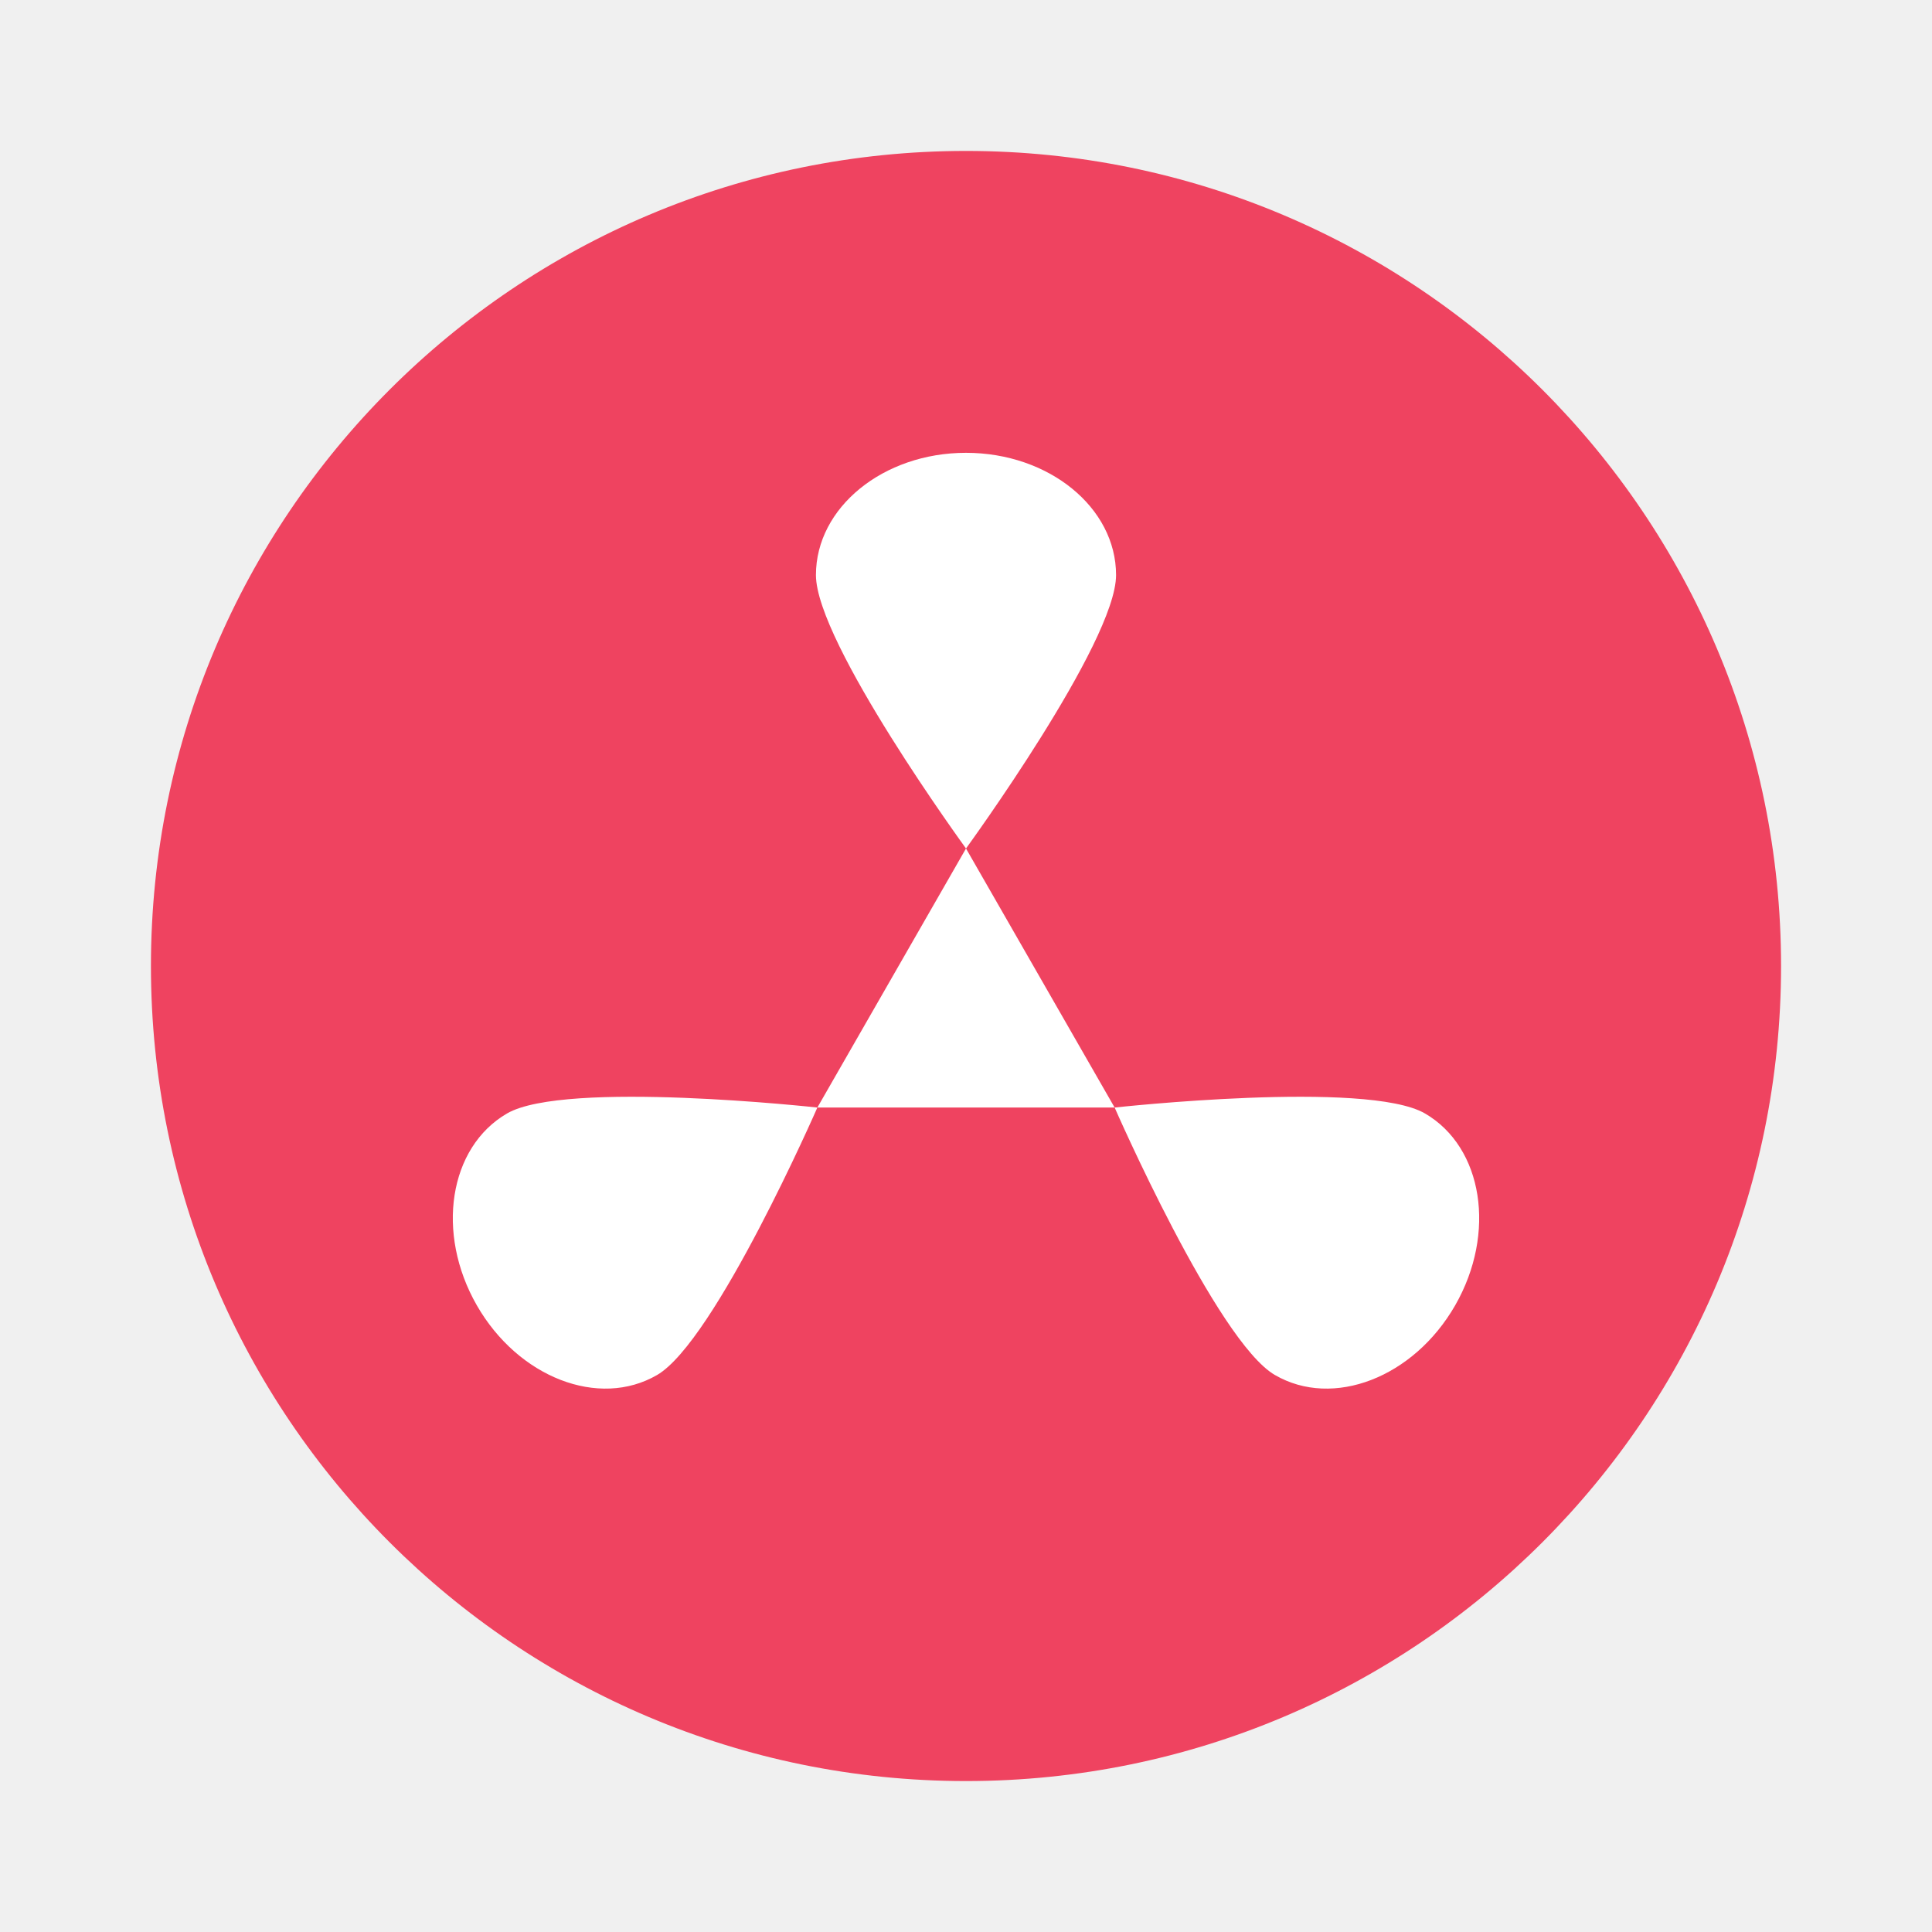
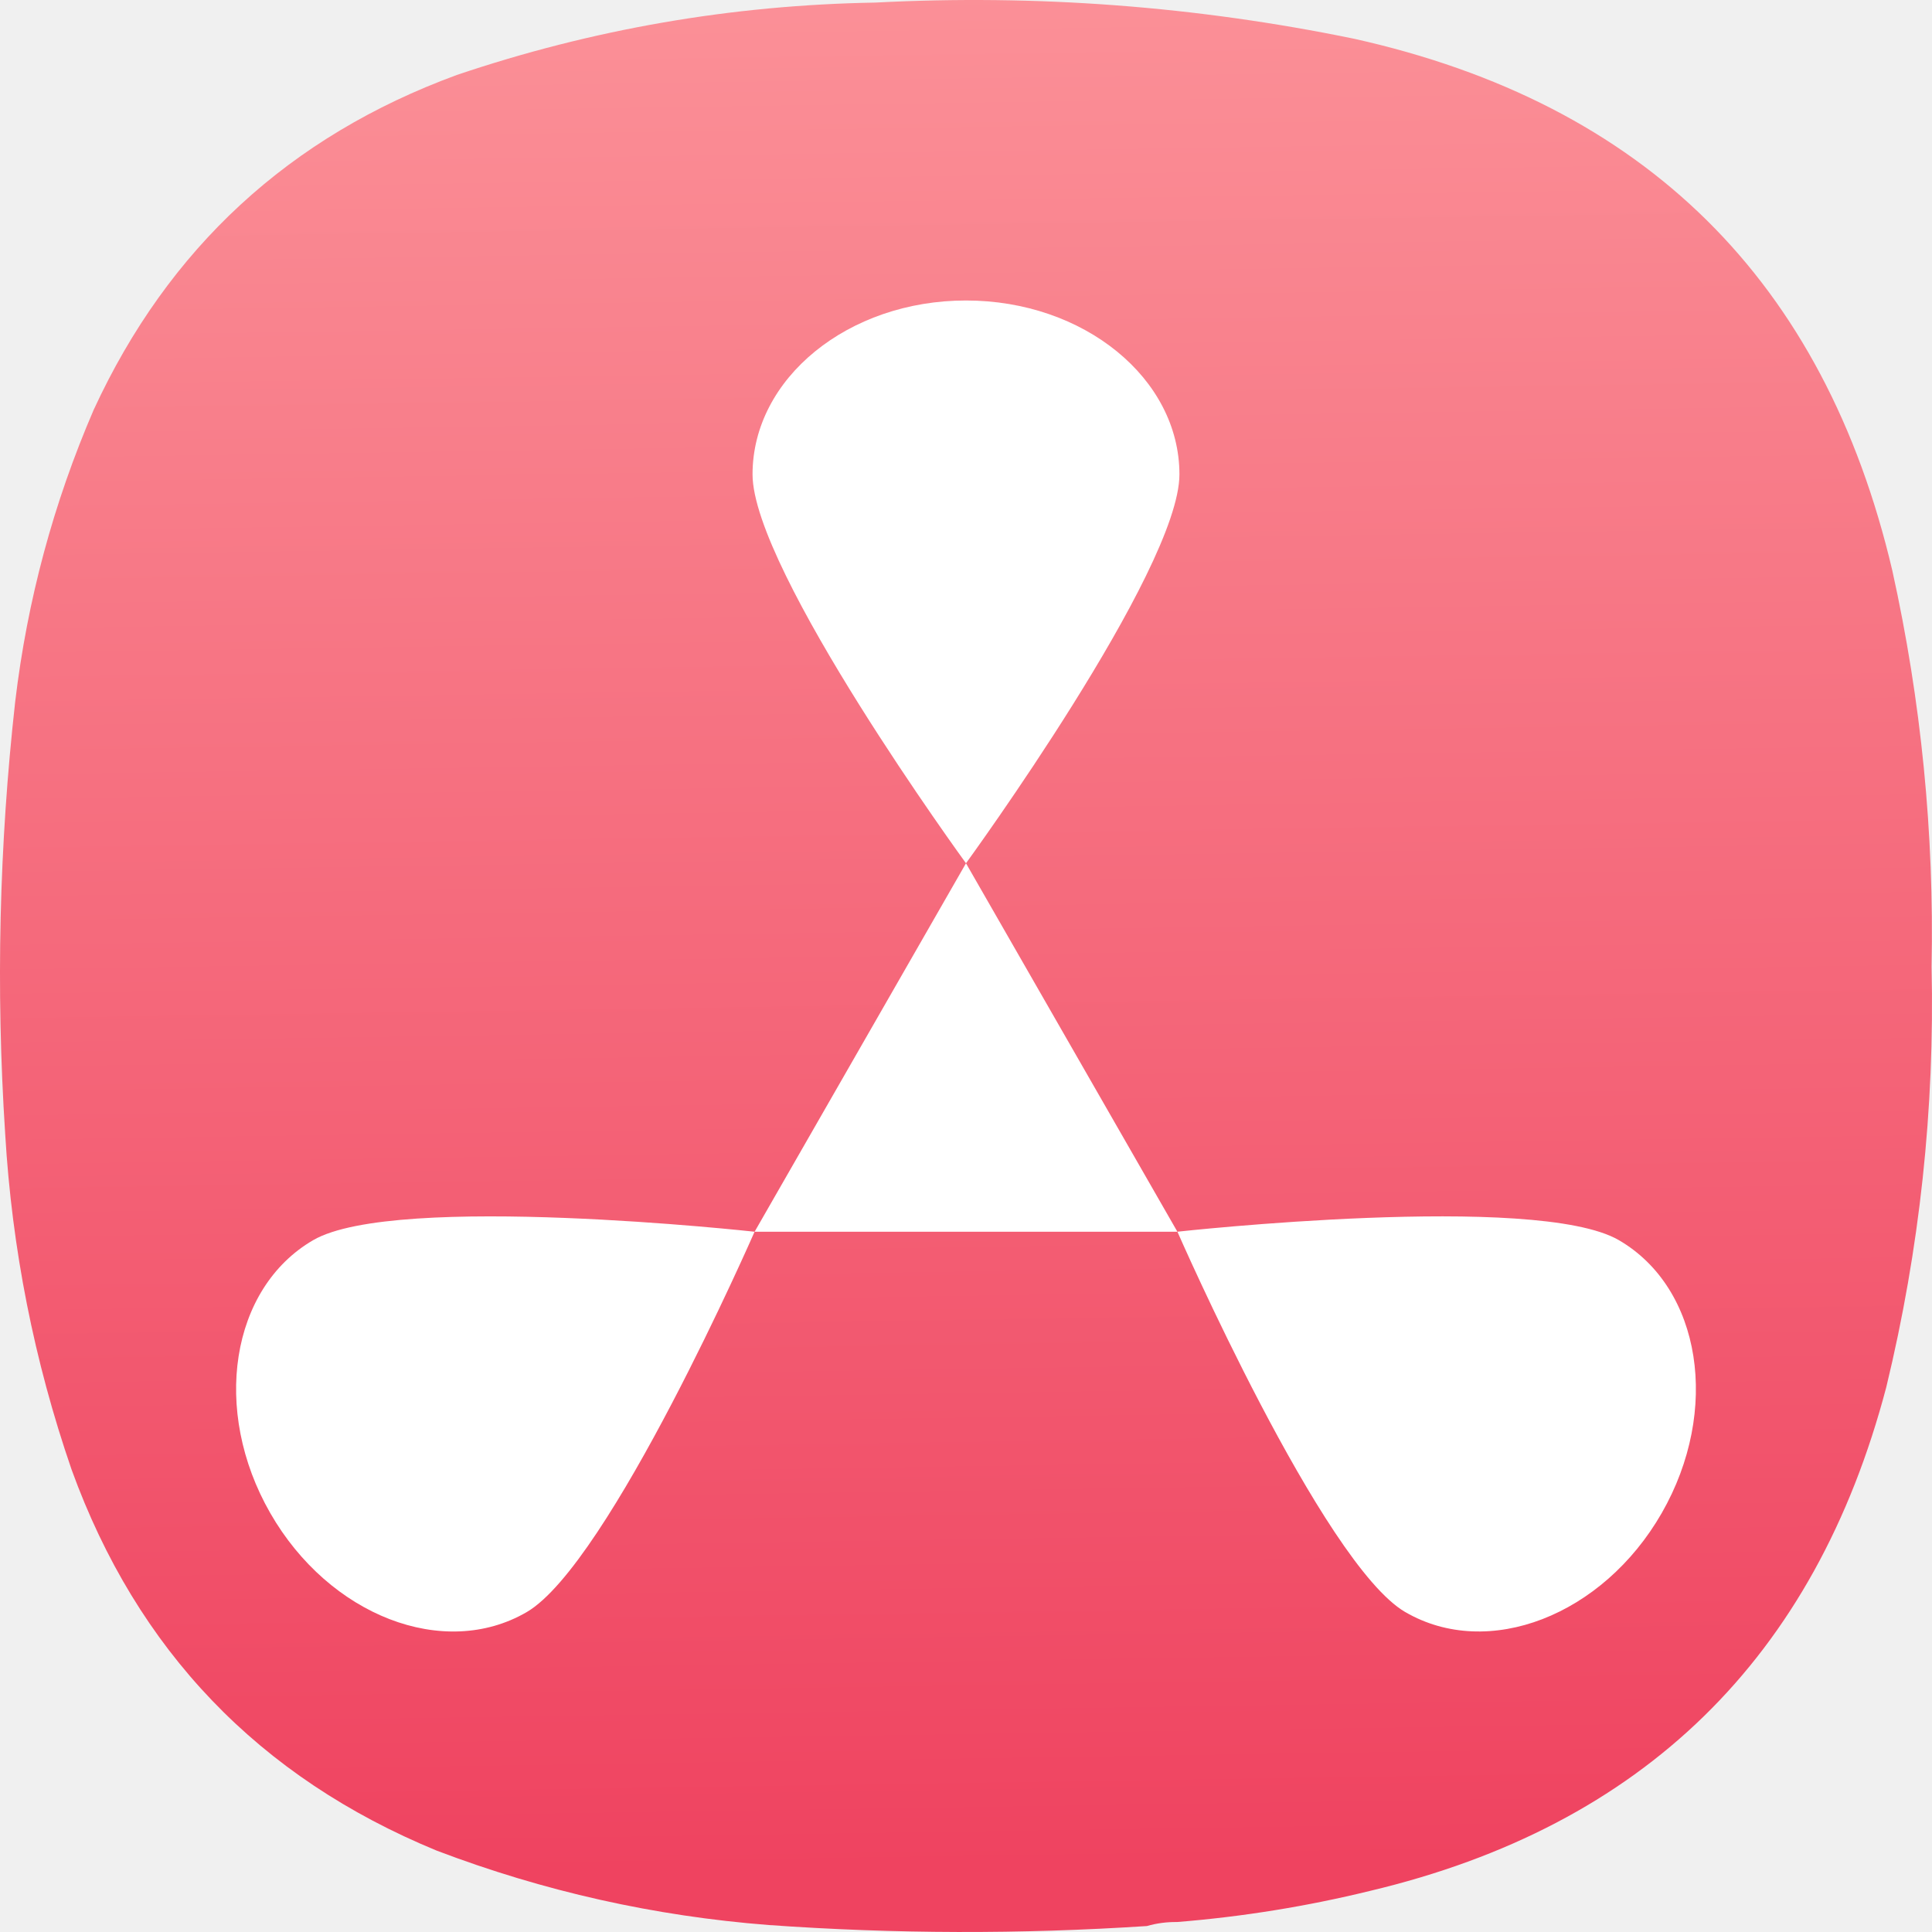
- <svg xmlns="http://www.w3.org/2000/svg" width="64" height="64" image-rendering="optimizeSpeed">
-   <circle cx="22.667" cy="42.667" fill="#b0b0b0" style="paint-order:normal" r="0" />
-   <circle cx="32" cy="32" r="27" fill="#ff4b68" style="paint-order:stroke markers fill;fill:#ef4360;fill-opacity:1" />
-   <path style="fill:#fff;fill-opacity:1;stroke:none;stroke-width:.493;stroke-opacity:1;paint-order:markers fill stroke" d="M36.971 19.05c0 2.236-4.971 9.057-4.971 9.057s-4.971-6.82-4.971-9.057S29.255 15 32 15s4.971 1.813 4.971 4.05z" />
-   <path style="fill:#fff;fill-opacity:1;stroke:none;stroke-width:2;stroke-miterlimit:4;stroke-dasharray:none;stroke-opacity:1;paint-order:markers fill stroke" transform="matrix(1.40034 0 0 1.4091 -13.007 -13.182)" d="m32.14 29.302 1.758 3.045 1.758 3.045h-7.032l1.758-3.045z" />
-   <path style="fill:#fff;fill-opacity:1;stroke:none;stroke-width:.493;stroke-opacity:1;paint-order:markers fill stroke" d="M42.233 45.549c-1.925-1.118-5.309-8.86-5.309-8.86s8.355-.922 10.28.196c1.925 1.118 2.373 3.964 1 6.357-1.373 2.392-4.046 3.425-5.97 2.307zM16.796 36.885c1.925-1.118 10.28-.196 10.28-.196s-3.384 7.742-5.31 8.86c-1.924 1.118-4.597.085-5.97-2.307-1.373-2.393-.925-5.239 1-6.357z" />
+ <svg xmlns="http://www.w3.org/2000/svg" xmlns:xlink="http://www.w3.org/1999/xlink" width="128mm" height="127.999mm" viewBox="0 0 128 127.999" version="1.1" id="svg5" xml:space="preserve">
+   <defs id="defs2">
+     <linearGradient id="linearGradient669">
+       <stop style="stop-color:#ef4360;stop-opacity:1" offset="0" id="stop665" />
+       <stop style="stop-color:#ffaaaa;stop-opacity:1" offset="1" id="stop667" />
+     </linearGradient>
+     <style type="text/css" id="current-color-scheme">
+       .ColorScheme-Text {
+         color:#31363b;
+       }
+       .ColorScheme-Background {
+         color:#eff0f1;
+       }
+       .ColorScheme-Highlight {
+         color:#3daee9;
+       }
+       .ColorScheme-ViewText {
+         color:#31363b;
+       }
+       .ColorScheme-ViewBackground {
+         color:#fcfcfc;
+       }
+       .ColorScheme-ViewHover {
+         color:#93cee9;
+       }
+       .ColorScheme-ViewFocus{
+         color:#3daee9;
+       }
+       .ColorScheme-ButtonText {
+         color:#31363b;
+       }
+       .ColorScheme-ButtonBackground {
+         color:#eff0f1;
+       }
+       .ColorScheme-ButtonHover {
+         color:#93cee9;
+       }
+       .ColorScheme-ButtonFocus{
+         color:#3daee9;
+       }
+       </style>
+     <style type="text/css" id="current-color-scheme-9">
+       .ColorScheme-Text {
+         color:#31363b;
+       }
+       .ColorScheme-Background {
+         color:#eff0f1;
+       }
+       .ColorScheme-Highlight {
+         color:#3daee9;
+       }
+       .ColorScheme-ViewText {
+         color:#31363b;
+       }
+       .ColorScheme-ViewBackground {
+         color:#fcfcfc;
+       }
+       .ColorScheme-ViewHover {
+         color:#93cee9;
+       }
+       .ColorScheme-ViewFocus{
+         color:#3daee9;
+       }
+       .ColorScheme-ButtonText {
+         color:#31363b;
+       }
+       .ColorScheme-ButtonBackground {
+         color:#eff0f1;
+       }
+       .ColorScheme-ButtonHover {
+         color:#93cee9;
+       }
+       .ColorScheme-ButtonFocus{
+         color:#3daee9;
+       }
+       </style>
+     <style type="text/css" id="current-color-scheme-2">
+       .ColorScheme-Text {
+         color:#31363b;
+       }
+       .ColorScheme-Background {
+         color:#eff0f1;
+       }
+       .ColorScheme-Highlight {
+         color:#3daee9;
+       }
+       .ColorScheme-ViewText {
+         color:#31363b;
+       }
+       .ColorScheme-ViewBackground {
+         color:#fcfcfc;
+       }
+       .ColorScheme-ViewHover {
+         color:#93cee9;
+       }
+       .ColorScheme-ViewFocus{
+         color:#3daee9;
+       }
+       .ColorScheme-ButtonText {
+         color:#31363b;
+       }
+       .ColorScheme-ButtonBackground {
+         color:#eff0f1;
+       }
+       .ColorScheme-ButtonHover {
+         color:#93cee9;
+       }
+       .ColorScheme-ButtonFocus{
+         color:#3daee9;
+       }
+       </style>
+     <style type="text/css" id="current-color-scheme-3">
+       .ColorScheme-Text {
+         color:#31363b;
+       }
+       .ColorScheme-Background {
+         color:#eff0f1;
+       }
+       .ColorScheme-Highlight {
+         color:#3daee9;
+       }
+       .ColorScheme-ViewText {
+         color:#31363b;
+       }
+       .ColorScheme-ViewBackground {
+         color:#fcfcfc;
+       }
+       .ColorScheme-ViewHover {
+         color:#93cee9;
+       }
+       .ColorScheme-ViewFocus{
+         color:#3daee9;
+       }
+       .ColorScheme-ButtonText {
+         color:#31363b;
+       }
+       .ColorScheme-ButtonBackground {
+         color:#eff0f1;
+       }
+       .ColorScheme-ButtonHover {
+         color:#93cee9;
+       }
+       .ColorScheme-ButtonFocus{
+         color:#3daee9;
+       }
+       </style>
+     <style type="text/css" id="current-color-scheme-97">
+       .ColorScheme-Text {
+         color:#31363b;
+       }
+       .ColorScheme-Background {
+         color:#eff0f1;
+       }
+       .ColorScheme-Highlight {
+         color:#3daee9;
+       }
+       .ColorScheme-ViewText {
+         color:#31363b;
+       }
+       .ColorScheme-ViewBackground {
+         color:#fcfcfc;
+       }
+       .ColorScheme-ViewHover {
+         color:#93cee9;
+       }
+       .ColorScheme-ViewFocus{
+         color:#3daee9;
+       }
+       .ColorScheme-ButtonText {
+         color:#31363b;
+       }
+       .ColorScheme-ButtonBackground {
+         color:#eff0f1;
+       }
+       .ColorScheme-ButtonHover {
+         color:#93cee9;
+       }
+       .ColorScheme-ButtonFocus{
+         color:#3daee9;
+       }
+       </style>
+     <style type="text/css" id="current-color-scheme-7">
+       .ColorScheme-Text {
+         color:#31363b;
+       }
+       .ColorScheme-Background {
+         color:#eff0f1;
+       }
+       .ColorScheme-Highlight {
+         color:#3daee9;
+       }
+       .ColorScheme-ViewText {
+         color:#31363b;
+       }
+       .ColorScheme-ViewBackground {
+         color:#fcfcfc;
+       }
+       .ColorScheme-ViewHover {
+         color:#93cee9;
+       }
+       .ColorScheme-ViewFocus{
+         color:#3daee9;
+       }
+       .ColorScheme-ButtonText {
+         color:#31363b;
+       }
+       .ColorScheme-ButtonBackground {
+         color:#eff0f1;
+       }
+       .ColorScheme-ButtonHover {
+         color:#93cee9;
+       }
+       .ColorScheme-ButtonFocus{
+         color:#3daee9;
+       }
+       </style>
+     <style type="text/css" id="current-color-scheme-9-0">
+       .ColorScheme-Text {
+         color:#31363b;
+       }
+       .ColorScheme-Background {
+         color:#eff0f1;
+       }
+       .ColorScheme-Highlight {
+         color:#3daee9;
+       }
+       .ColorScheme-ViewText {
+         color:#31363b;
+       }
+       .ColorScheme-ViewBackground {
+         color:#fcfcfc;
+       }
+       .ColorScheme-ViewHover {
+         color:#93cee9;
+       }
+       .ColorScheme-ViewFocus{
+         color:#3daee9;
+       }
+       .ColorScheme-ButtonText {
+         color:#31363b;
+       }
+       .ColorScheme-ButtonBackground {
+         color:#eff0f1;
+       }
+       .ColorScheme-ButtonHover {
+         color:#93cee9;
+       }
+       .ColorScheme-ButtonFocus{
+         color:#3daee9;
+       }
+       </style>
+     <style type="text/css" id="current-color-scheme-2-9">
+       .ColorScheme-Text {
+         color:#31363b;
+       }
+       .ColorScheme-Background {
+         color:#eff0f1;
+       }
+       .ColorScheme-Highlight {
+         color:#3daee9;
+       }
+       .ColorScheme-ViewText {
+         color:#31363b;
+       }
+       .ColorScheme-ViewBackground {
+         color:#fcfcfc;
+       }
+       .ColorScheme-ViewHover {
+         color:#93cee9;
+       }
+       .ColorScheme-ViewFocus{
+         color:#3daee9;
+       }
+       .ColorScheme-ButtonText {
+         color:#31363b;
+       }
+       .ColorScheme-ButtonBackground {
+         color:#eff0f1;
+       }
+       .ColorScheme-ButtonHover {
+         color:#93cee9;
+       }
+       .ColorScheme-ButtonFocus{
+         color:#3daee9;
+       }
+       </style>
+     <style type="text/css" id="current-color-scheme-3-3">
+       .ColorScheme-Text {
+         color:#31363b;
+       }
+       .ColorScheme-Background {
+         color:#eff0f1;
+       }
+       .ColorScheme-Highlight {
+         color:#3daee9;
+       }
+       .ColorScheme-ViewText {
+         color:#31363b;
+       }
+       .ColorScheme-ViewBackground {
+         color:#fcfcfc;
+       }
+       .ColorScheme-ViewHover {
+         color:#93cee9;
+       }
+       .ColorScheme-ViewFocus{
+         color:#3daee9;
+       }
+       .ColorScheme-ButtonText {
+         color:#31363b;
+       }
+       .ColorScheme-ButtonBackground {
+         color:#eff0f1;
+       }
+       .ColorScheme-ButtonHover {
+         color:#93cee9;
+       }
+       .ColorScheme-ButtonFocus{
+         color:#3daee9;
+       }
+       </style>
+     <style type="text/css" id="current-color-scheme-97-6">
+       .ColorScheme-Text {
+         color:#31363b;
+       }
+       .ColorScheme-Background {
+         color:#eff0f1;
+       }
+       .ColorScheme-Highlight {
+         color:#3daee9;
+       }
+       .ColorScheme-ViewText {
+         color:#31363b;
+       }
+       .ColorScheme-ViewBackground {
+         color:#fcfcfc;
+       }
+       .ColorScheme-ViewHover {
+         color:#93cee9;
+       }
+       .ColorScheme-ViewFocus{
+         color:#3daee9;
+       }
+       .ColorScheme-ButtonText {
+         color:#31363b;
+       }
+       .ColorScheme-ButtonBackground {
+         color:#eff0f1;
+       }
+       .ColorScheme-ButtonHover {
+         color:#93cee9;
+       }
+       .ColorScheme-ButtonFocus{
+         color:#3daee9;
+       }
+       </style>
+     <style type="text/css" id="current-color-scheme-6">
+       .ColorScheme-Text {
+         color:#31363b;
+       }
+       .ColorScheme-Background {
+         color:#eff0f1;
+       }
+       .ColorScheme-Highlight {
+         color:#3daee9;
+       }
+       .ColorScheme-ViewText {
+         color:#31363b;
+       }
+       .ColorScheme-ViewBackground {
+         color:#fcfcfc;
+       }
+       .ColorScheme-ViewHover {
+         color:#93cee9;
+       }
+       .ColorScheme-ViewFocus{
+         color:#3daee9;
+       }
+       .ColorScheme-ButtonText {
+         color:#31363b;
+       }
+       .ColorScheme-ButtonBackground {
+         color:#eff0f1;
+       }
+       .ColorScheme-ButtonHover {
+         color:#93cee9;
+       }
+       .ColorScheme-ButtonFocus{
+         color:#3daee9;
+       }
+       </style>
+     <linearGradient xlink:href="#linearGradient669" id="linearGradient671" x1="227.282" y1="14.724" x2="236.059" y2="594.015" gradientUnits="userSpaceOnUse" />
+     <linearGradient xlink:href="#linearGradient669" id="linearGradient1734" gradientUnits="userSpaceOnUse" x1="227.282" y1="14.724" x2="236.059" y2="594.015" />
+     <linearGradient xlink:href="#linearGradient669" id="linearGradient1736" gradientUnits="userSpaceOnUse" x1="227.282" y1="14.724" x2="236.059" y2="594.015" />
+     <linearGradient xlink:href="#linearGradient669" id="linearGradient1738" gradientUnits="userSpaceOnUse" x1="227.282" y1="14.724" x2="236.059" y2="594.015" />
+   </defs>
+   <g id="layer1" transform="translate(-41,-84.50027)">
+     <g id="g244" transform="matrix(-0.2867618,0,0,-0.2867618,169,212.4998)" style="fill:url(#linearGradient671);fill-opacity:1">
+       <g id="g246" style="fill:url(#linearGradient1738);fill-opacity:1">
+         <g id="g252" style="fill:url(#linearGradient1736);fill-opacity:1">
+           <path d="m 174.406,2.305 c 2.434,0.027 4.758,-0.285 6.973,-0.93 29.133,-1.906 58.258,-1.832 87.387,0.234 26.41,2.055 51.976,7.786 76.699,17.188 41.097,16.922 69.219,46.269 84.363,88.043 8.66,25.152 13.774,51.015 15.34,77.59 2.164,33.371 1.391,66.668 -2.324,99.89 -2.782,23.352 -8.824,45.805 -18.129,67.368 -17.258,37.382 -45.223,63.167 -83.899,77.355 -31.343,10.59 -63.57,16.164 -96.687,16.723 -37.246,1.937 -74.121,-0.848 -110.625,-8.36 C 66.312,422.438 24.867,381.477 9.164,314.52 2.496,284.375 -0.523,253.867 0.098,222.992 -0.645,190.16 2.84,157.793 10.559,125.891 27.02,63.285 66.762,24.488 129.785,9.508 144.469,5.914 159.344,3.516 174.406,2.305 Z" style="fill:url(#linearGradient1734);fill-opacity:1;fill-rule:evenodd;stroke:none" id="path260" />
+         </g>
+       </g>
+     </g>
+     <g id="g1638" transform="matrix(1.482145,0,0,1.482145,-498.4058,40.85264)">
+       <path style="fill:#ffffff;fill-opacity:1;stroke:none;stroke-width:0.946;stroke-opacity:1;paint-order:markers fill stroke;image-rendering:optimizeSpeed" d="m 416.657,50.654 c 0,4.291 -9.541,17.383 -9.541,17.383 0,0 -9.541,-13.089 -9.541,-17.383 0,-4.293 4.272,-7.773 9.541,-7.773 5.268,0 9.541,3.48 9.541,7.773 z" id="path1036" />
+       <path style="fill:#ffffff;fill-opacity:1;stroke:none;stroke-width:5.392;stroke-miterlimit:4;stroke-dasharray:none;stroke-opacity:1;paint-order:markers fill stroke;image-rendering:optimizeSpeed" d="m 407.116,68.038 4.725,8.235 4.725,8.235 h -18.899 l 4.725,-8.235 z" id="path1038" />
+       <path style="fill:#ffffff;fill-opacity:1;stroke:none;stroke-width:0.946;stroke-opacity:1;paint-order:markers fill stroke;image-rendering:optimizeSpeed" d="m 426.756,101.512 c -3.695,-2.146 -10.189,-17.005 -10.189,-17.005 0,0 16.035,-1.77 19.73,0.376 3.695,2.146 4.554,7.608 1.919,12.201 -2.635,4.591 -7.765,6.573 -11.458,4.428 z M 377.936,84.884 c 3.695,-2.146 19.73,-0.376 19.73,-0.376 0,0 -6.495,14.859 -10.191,17.005 -3.693,2.146 -8.823,0.163 -11.458,-4.428 -2.635,-4.593 -1.775,-10.055 1.919,-12.201 z" id="path1040" />
+     </g>
+   </g>
</svg>
